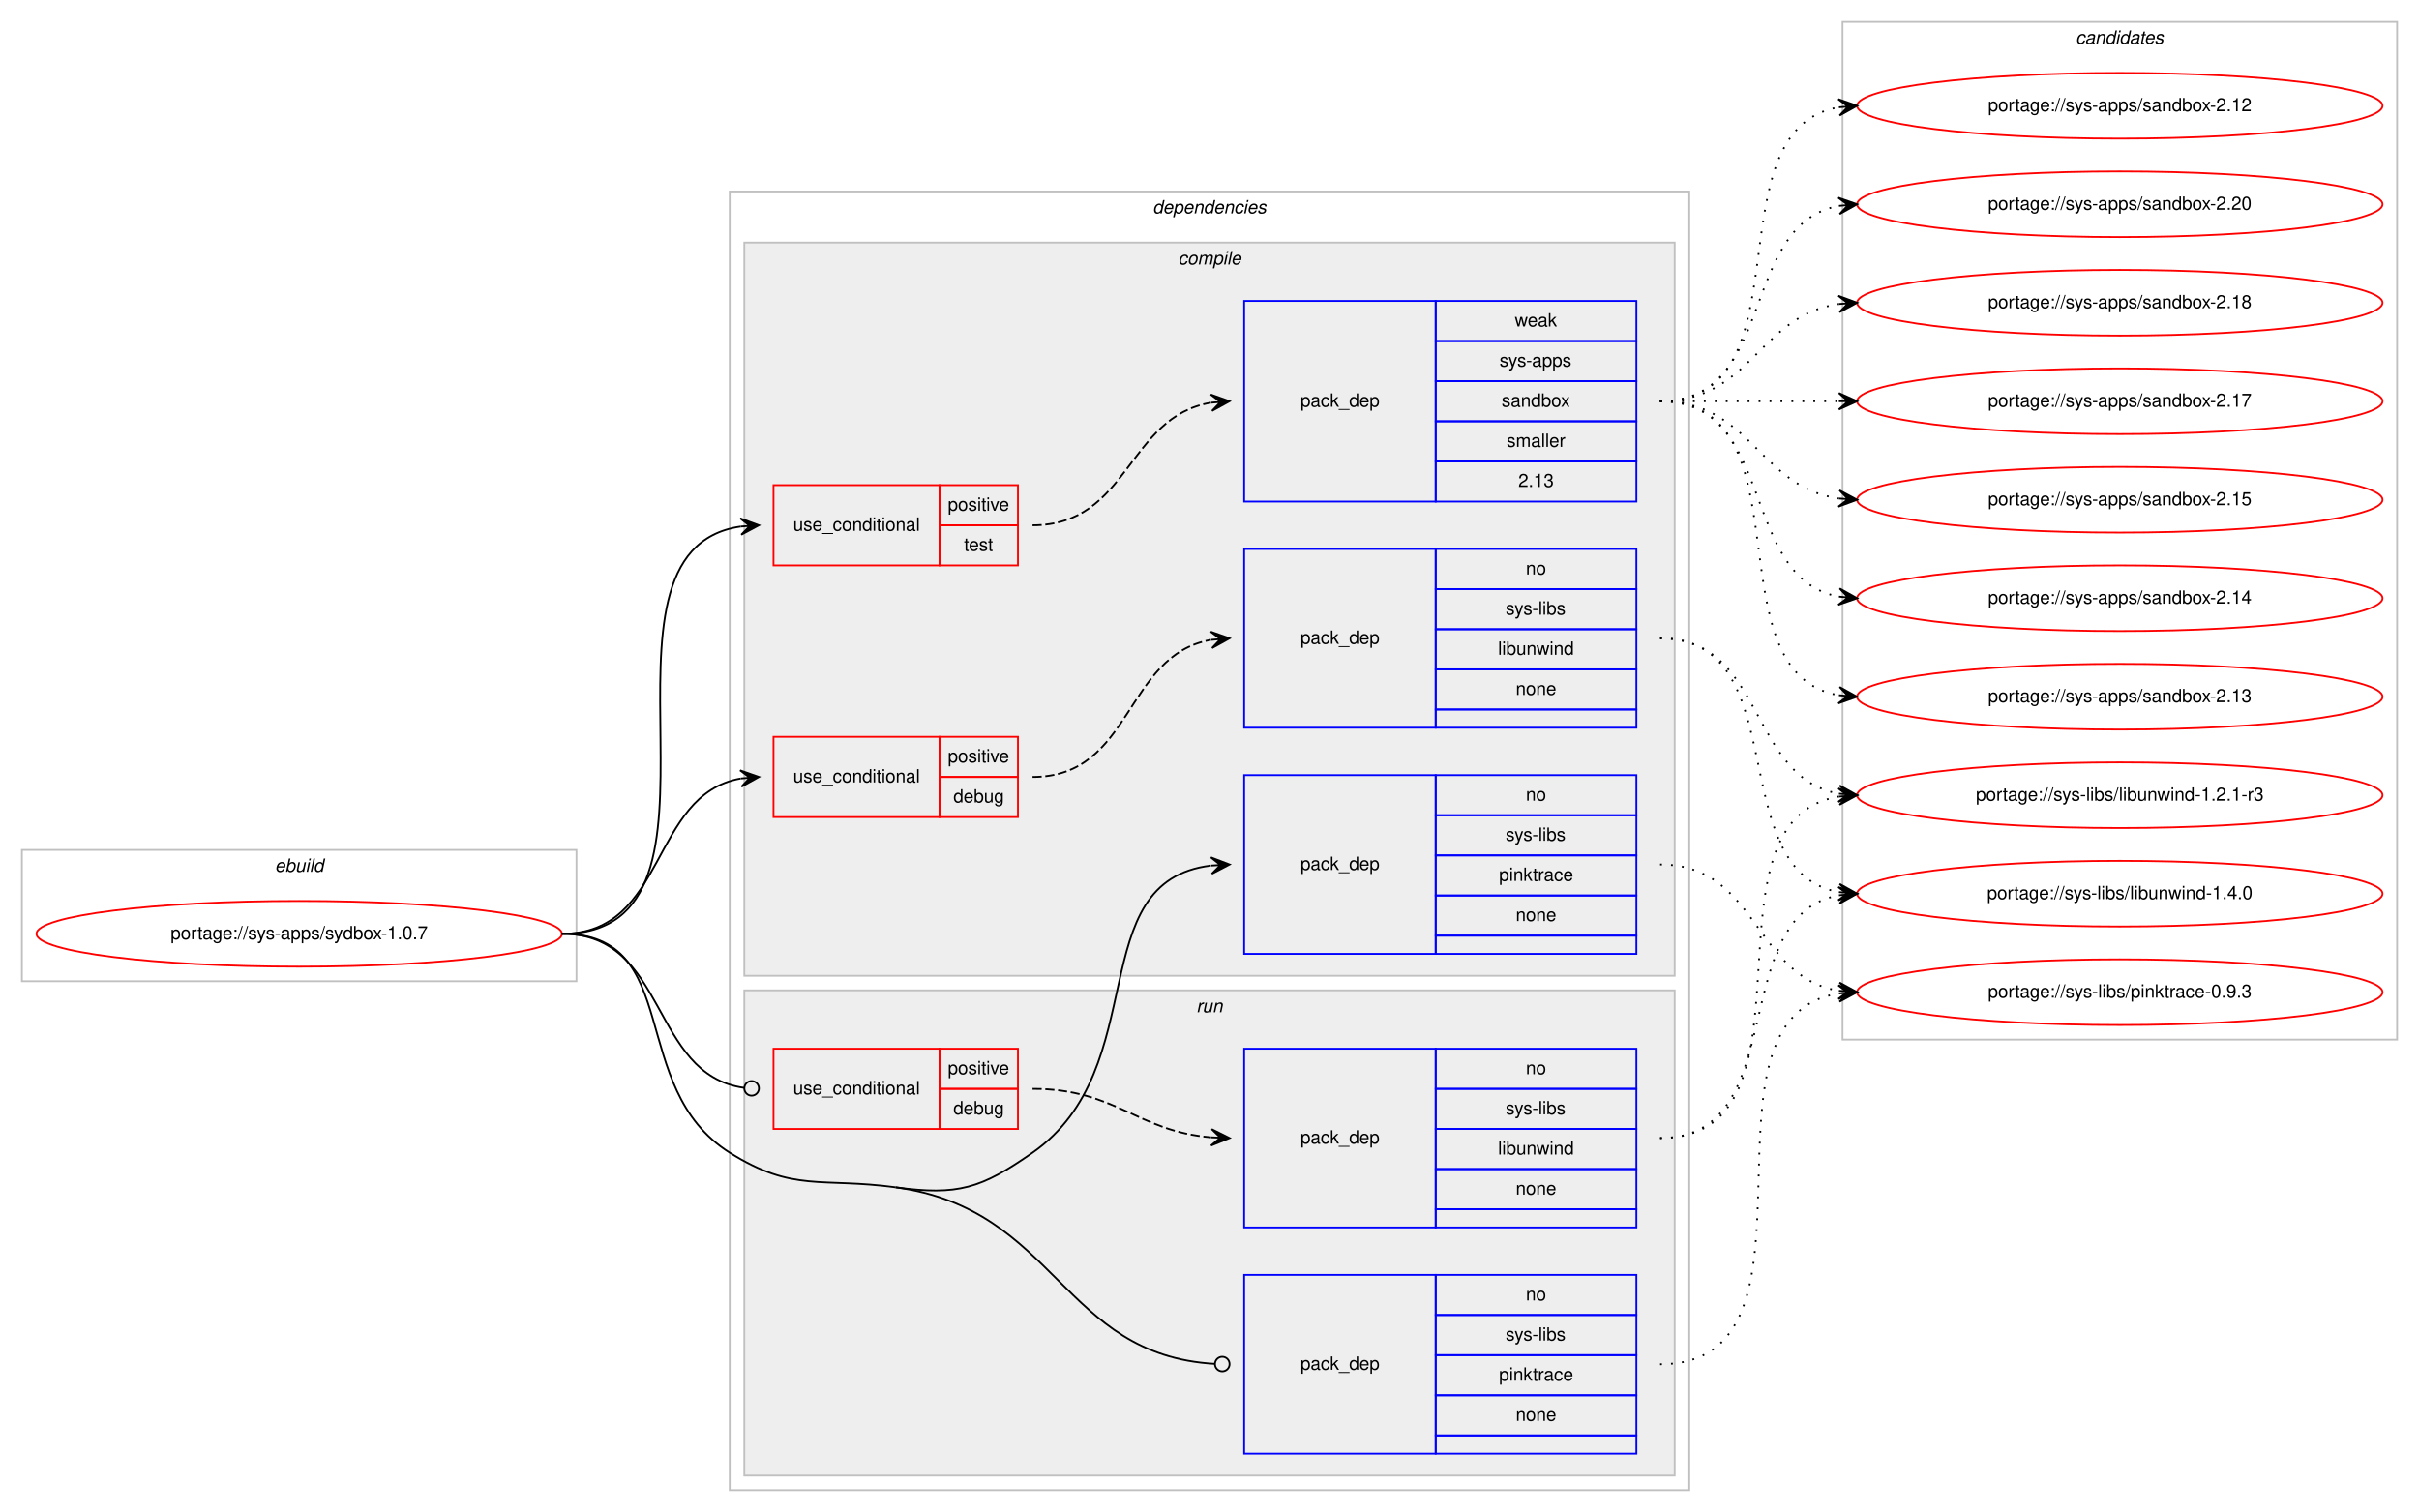
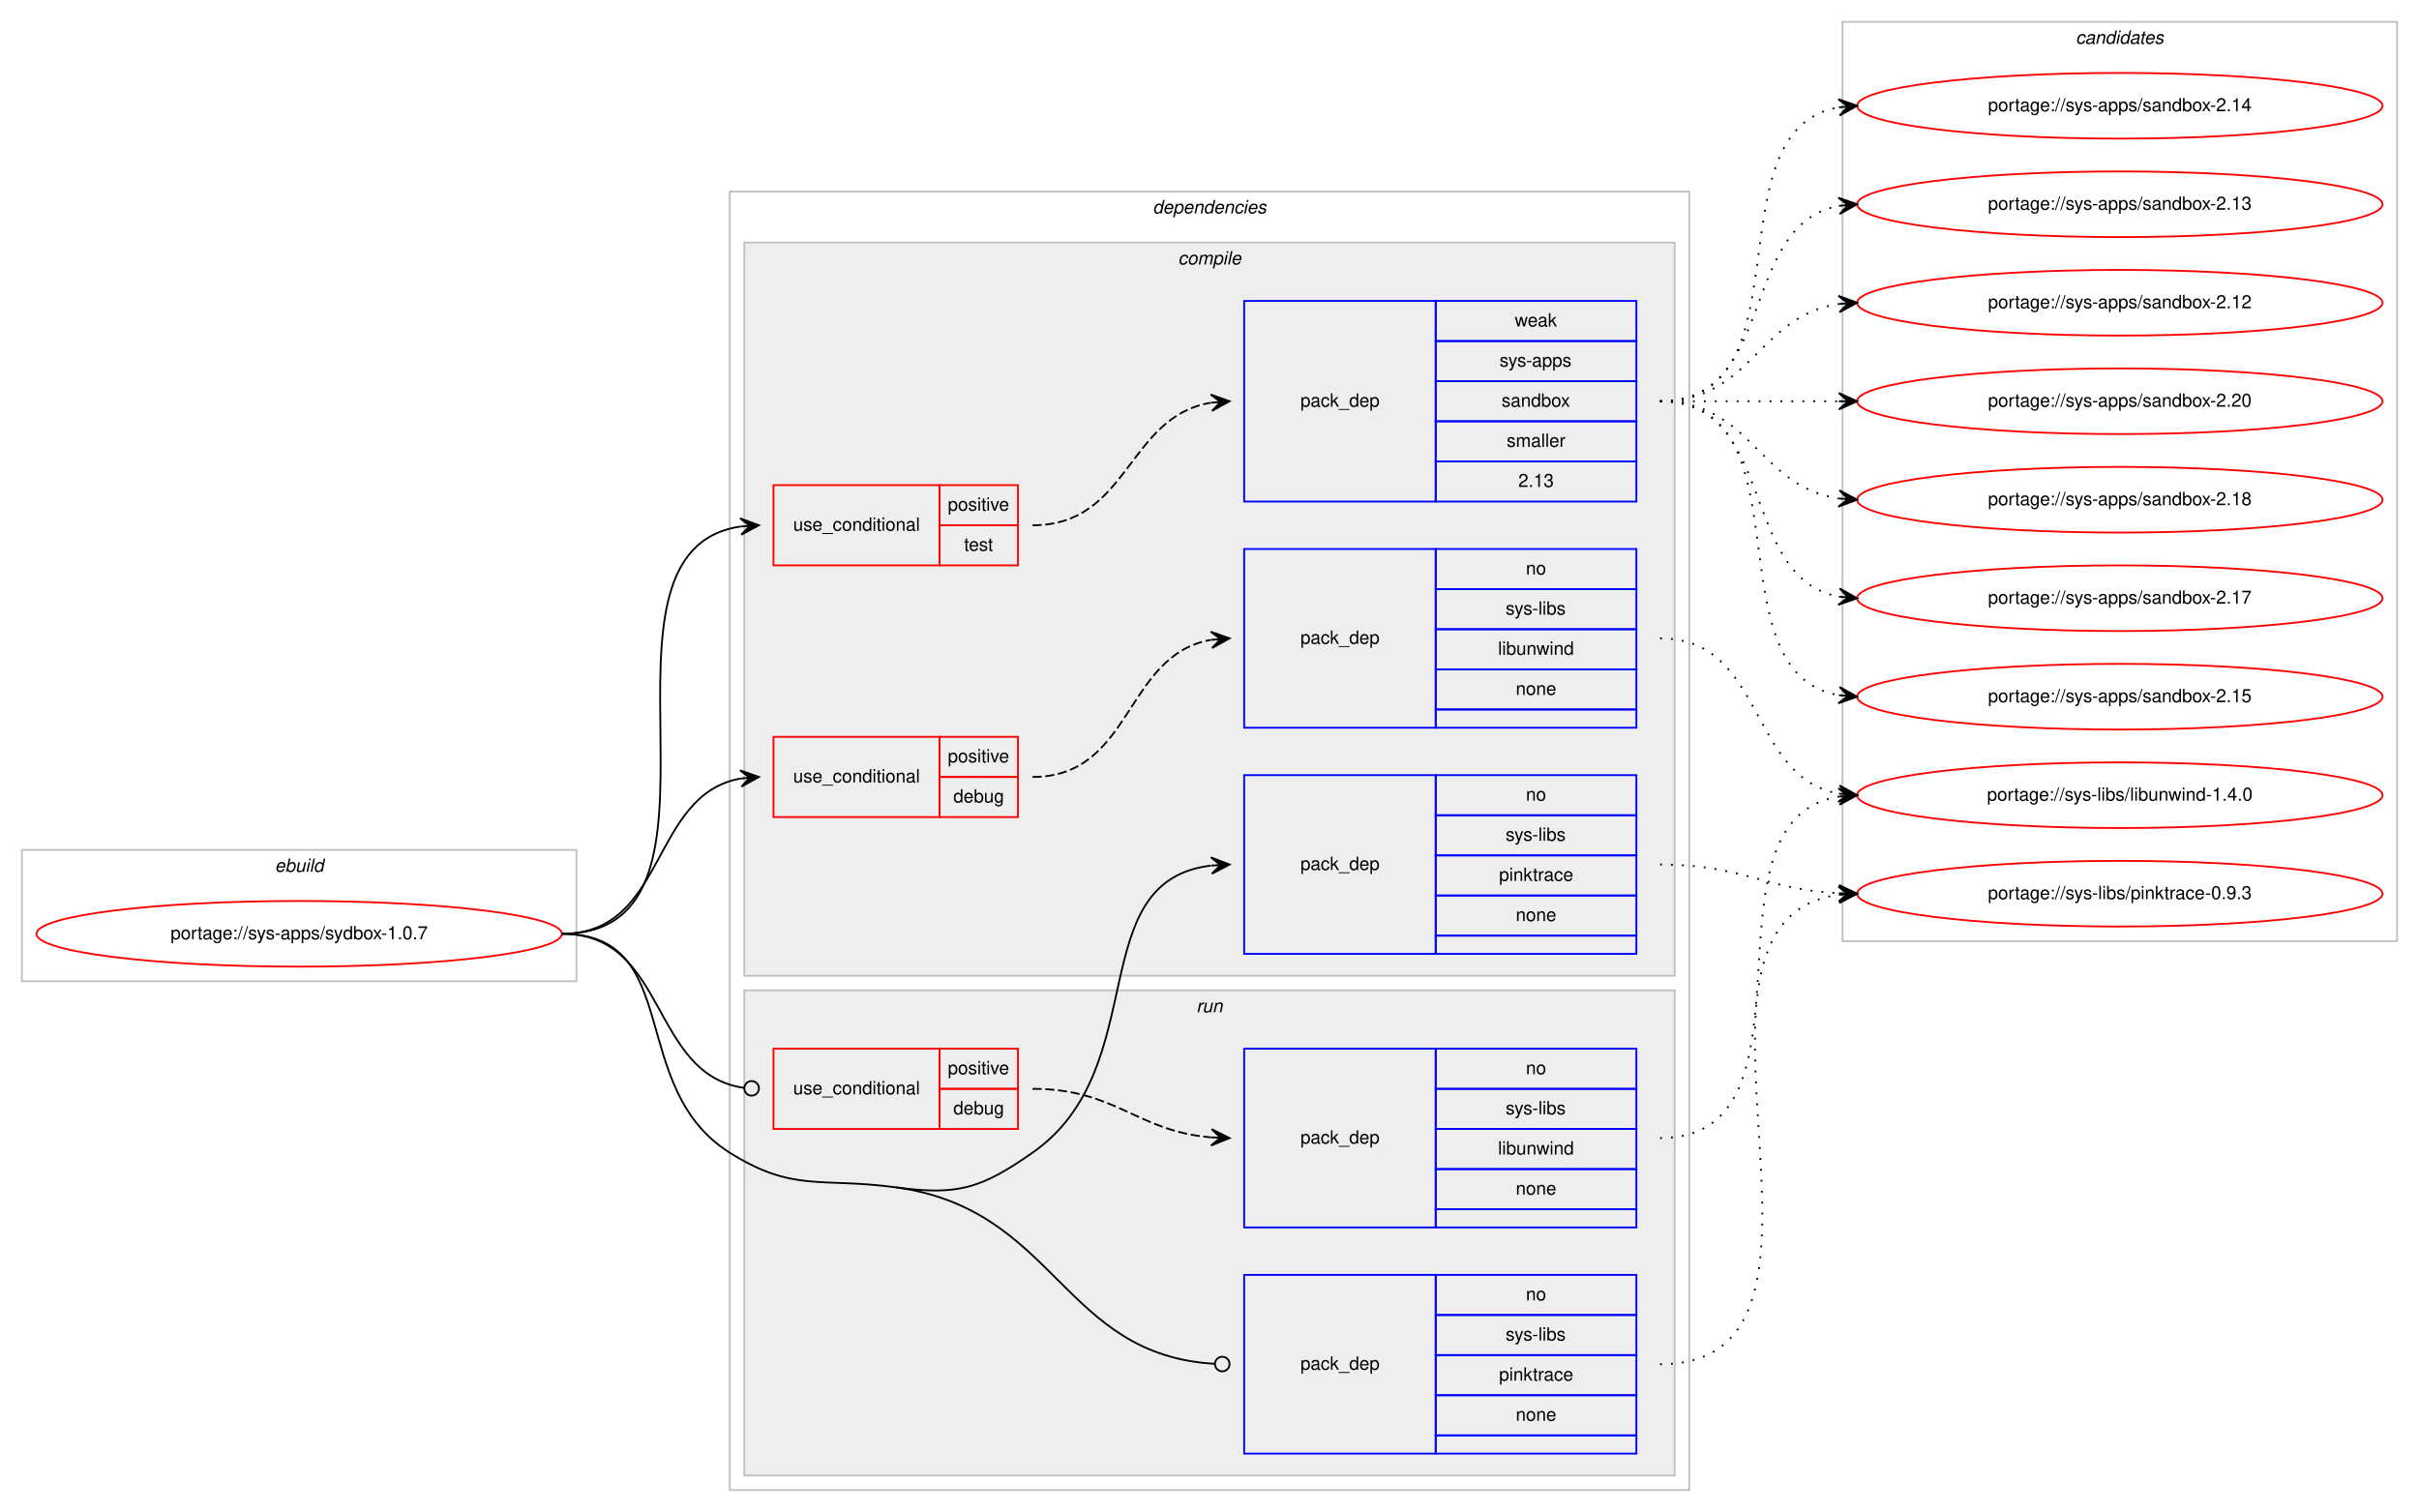
<svg xmlns="http://www.w3.org/2000/svg" xmlns:xlink="http://www.w3.org/1999/xlink" width="1326pt" height="829pt" viewBox="0.00 0.00 1326.00 829.00">
  <g id="graph0" class="graph" transform="scale(1 1) rotate(0) translate(4 825)">
    <polygon fill="#ffffff" stroke="transparent" points="-4,4 -4,-825 1322,-825 1322,4 -4,4" />
    <g id="clust1" class="cluster">
      <polygon fill="none" stroke="#c0c0c0" points="8,-287 8,-359 312,-359 312,-287 8,-287" />
      <text text-anchor="start" x="146.663" y="-347" font-family="Helvetica,sans-Serif" font-style="italic" font-size="10.00" fill="#000000">ebuild</text>
    </g>
    <g id="clust2" class="cluster">
      <polygon fill="none" stroke="#c0c0c0" points="396,-8 396,-720 922,-720 922,-8 396,-8" />
      <text text-anchor="start" x="627.875" y="-708" font-family="Helvetica,sans-Serif" font-style="italic" font-size="10.00" fill="#000000">dependencies</text>
    </g>
    <g id="clust3" class="cluster">
      <polygon fill="#eeeeee" stroke="#c0c0c0" points="404,-290 404,-692 914,-692 914,-290 404,-290" />
      <text text-anchor="start" x="641.778" y="-680" font-family="Helvetica,sans-Serif" font-style="italic" font-size="10.00" fill="#000000">compile</text>
    </g>
    <g id="clust10" class="cluster">
      <polygon fill="#eeeeee" stroke="#c0c0c0" points="404,-16 404,-282 914,-282 914,-16 404,-16" />
      <text text-anchor="start" x="651.777" y="-270" font-family="Helvetica,sans-Serif" font-style="italic" font-size="10.00" fill="#000000">run</text>
    </g>
    <g id="clust14" class="cluster">
-       <polygon fill="none" stroke="#c0c0c0" points="1006,-255 1006,-813 1310,-813 1310,-255 1006,-255" />
+       <polygon fill="none" stroke="#c0c0c0" points="1006,-309 1006,-813 1310,-813 1310,-309 1006,-309" />
      <text text-anchor="start" x="1133.824" y="-801" font-family="Helvetica,sans-Serif" font-style="italic" font-size="10.00" fill="#000000">candidates</text>
    </g>
    <g id="node1" class="node">
      <g id="a_node1">
        <a xlink:href="../sys-apps/sydbox-1.0.7.svg" xlink:title="portage://sys-apps/sydbox-1.0.7">
          <ellipse fill="none" stroke="#ff0000" cx="160" cy="-313" rx="144" ry="18" />
          <text text-anchor="middle" x="160" y="-310" font-family="Helvetica,sans-Serif" font-size="10.00" fill="#000000">portage://sys-apps/sydbox-1.0.7</text>
        </a>
      </g>
    </g>
    <g id="node2" class="node">
      <polygon fill="none" stroke="#ff0000" points="420,-377 420,-421 511,-421 511,-377 420,-377" />
      <text text-anchor="start" x="430.767" y="-396" font-family="Helvetica,sans-Serif" font-size="10.00" fill="#000000">use_conditional</text>
      <polygon fill="none" stroke="#ff0000" points="511,-399 511,-421 554,-421 554,-399 511,-399" />
      <text text-anchor="start" x="515.553" y="-407" font-family="Helvetica,sans-Serif" font-size="10.00" fill="#000000">positive</text>
      <polygon fill="none" stroke="#ff0000" points="511,-377 511,-399 554,-399 554,-377 511,-377" />
      <text text-anchor="start" x="518.602" y="-385" font-family="Helvetica,sans-Serif" font-size="10.00" fill="#000000">debug</text>
    </g>
    <g id="edge2" class="edge">
      <path fill="none" stroke="#000000" d="M304,-313C361.764,-313 352.104,-389.217 401.967,-398.149" />
      <polygon fill="#000000" stroke="#000000" points="412,-399 401.655,-402.639 407.018,-398.577 402.036,-398.155 402.036,-398.155 402.036,-398.155 407.018,-398.577 402.416,-393.671 412,-399 412,-399" />
    </g>
    <g id="node4" class="node">
      <polygon fill="none" stroke="#ff0000" points="420,-515 420,-559 511,-559 511,-515 420,-515" />
      <text text-anchor="start" x="430.767" y="-534" font-family="Helvetica,sans-Serif" font-size="10.00" fill="#000000">use_conditional</text>
      <polygon fill="none" stroke="#ff0000" points="511,-537 511,-559 554,-559 554,-537 511,-537" />
      <text text-anchor="start" x="515.553" y="-545" font-family="Helvetica,sans-Serif" font-size="10.00" fill="#000000">positive</text>
      <polygon fill="none" stroke="#ff0000" points="511,-515 511,-537 554,-537 554,-515 511,-515" />
      <text text-anchor="start" x="524.442" y="-523" font-family="Helvetica,sans-Serif" font-size="10.00" fill="#000000">test</text>
    </g>
    <g id="edge4" class="edge">
      <path fill="none" stroke="#000000" d="M304,-313C410.961,-313 308.531,-522.795 401.996,-536.317" />
      <polygon fill="#000000" stroke="#000000" points="412,-537 401.717,-540.808 407.012,-536.659 402.023,-536.319 402.023,-536.319 402.023,-536.319 407.012,-536.659 402.33,-531.829 412,-537 412,-537" />
    </g>
    <g id="node6" class="node">
      <polygon fill="none" stroke="#0000ff" points="678,-302 678,-400 783,-400 783,-302 678,-302" />
      <text text-anchor="start" x="708.823" y="-348" font-family="Helvetica,sans-Serif" font-size="10.00" fill="#000000">pack_dep</text>
      <polygon fill="none" stroke="#0000ff" points="783,-378 783,-400 893,-400 893,-378 783,-378" />
      <text text-anchor="start" x="832.441" y="-386" font-family="Helvetica,sans-Serif" font-size="10.00" fill="#000000">no</text>
      <polygon fill="none" stroke="#0000ff" points="783,-356 783,-378 893,-378 893,-356 783,-356" />
      <text text-anchor="start" x="821.337" y="-364" font-family="Helvetica,sans-Serif" font-size="10.00" fill="#000000">sys-libs</text>
      <polygon fill="none" stroke="#0000ff" points="783,-334 783,-356 893,-356 893,-334 783,-334" />
      <text text-anchor="start" x="817.718" y="-342" font-family="Helvetica,sans-Serif" font-size="10.00" fill="#000000">pinktrace</text>
      <polygon fill="none" stroke="#0000ff" points="783,-312 783,-334 893,-334 893,-312 783,-312" />
      <text text-anchor="start" x="826.882" y="-320" font-family="Helvetica,sans-Serif" font-size="10.00" fill="#000000">none</text>
      <polygon fill="none" stroke="#0000ff" points="783,-302 783,-312 893,-312 893,-302 783,-302" />
    </g>
    <g id="edge5" class="edge">
      <path fill="none" stroke="#000000" d="M487,-174C521.074,-169.375 533.809,-173.311 562,-193 628.739,-239.611 588.747,-341.719 659.746,-350.408" />
      <polygon fill="#000000" stroke="#000000" points="670,-351 659.757,-354.916 665.008,-350.712 660.017,-350.424 660.017,-350.424 660.017,-350.424 665.008,-350.712 660.276,-345.931 670,-351 670,-351" />
    </g>
    <g id="node7" class="node">
      <polygon fill="none" stroke="#ff0000" points="420,-206 420,-250 511,-250 511,-206 420,-206" />
      <text text-anchor="start" x="430.767" y="-225" font-family="Helvetica,sans-Serif" font-size="10.00" fill="#000000">use_conditional</text>
      <polygon fill="none" stroke="#ff0000" points="511,-228 511,-250 554,-250 554,-228 511,-228" />
      <text text-anchor="start" x="515.553" y="-236" font-family="Helvetica,sans-Serif" font-size="10.00" fill="#000000">positive</text>
      <polygon fill="none" stroke="#ff0000" points="511,-206 511,-228 554,-228 554,-206 511,-206" />
      <text text-anchor="start" x="518.602" y="-214" font-family="Helvetica,sans-Serif" font-size="10.00" fill="#000000">debug</text>
    </g>
    <g id="edge7" class="edge">
      <path fill="none" stroke="#000000" d="M304,-313C362.22,-313 352.079,-235.782 403.891,-228.543" />
      <ellipse fill="none" stroke="#000000" cx="408.009" cy="-228.267" rx="4" ry="4" />
    </g>
    <g id="node9" class="node">
      <polygon fill="none" stroke="#0000ff" points="678,-28 678,-126 783,-126 783,-28 678,-28" />
      <text text-anchor="start" x="708.823" y="-74" font-family="Helvetica,sans-Serif" font-size="10.00" fill="#000000">pack_dep</text>
      <polygon fill="none" stroke="#0000ff" points="783,-104 783,-126 893,-126 893,-104 783,-104" />
      <text text-anchor="start" x="832.441" y="-112" font-family="Helvetica,sans-Serif" font-size="10.00" fill="#000000">no</text>
      <polygon fill="none" stroke="#0000ff" points="783,-82 783,-104 893,-104 893,-82 783,-82" />
      <text text-anchor="start" x="821.337" y="-90" font-family="Helvetica,sans-Serif" font-size="10.00" fill="#000000">sys-libs</text>
      <polygon fill="none" stroke="#0000ff" points="783,-60 783,-82 893,-82 893,-60 783,-60" />
      <text text-anchor="start" x="817.718" y="-68" font-family="Helvetica,sans-Serif" font-size="10.00" fill="#000000">pinktrace</text>
      <polygon fill="none" stroke="#0000ff" points="783,-38 783,-60 893,-60 893,-38 783,-38" />
      <text text-anchor="start" x="826.882" y="-46" font-family="Helvetica,sans-Serif" font-size="10.00" fill="#000000">none</text>
      <polygon fill="none" stroke="#0000ff" points="783,-28 783,-38 893,-38 893,-28 783,-28" />
    </g>
    <g id="edge8" class="edge">
      <path fill="none" stroke="#000000" d="M487,-174C575.455,-161.994 577.88,-82.057 661.889,-77.228" />
      <ellipse fill="none" stroke="#000000" cx="666.002" cy="-77.113" rx="4" ry="4" />
      <path fill="none" stroke="#000000" d="M304,-313C371.204,-313 339.107,-228.77 396,-193 430.978,-171.009 446.059,-179.557 487,-174" />
    </g>
    <g id="node3" class="node">
      <polygon fill="none" stroke="#0000ff" points="678,-426 678,-524 783,-524 783,-426 678,-426" />
      <text text-anchor="start" x="708.823" y="-472" font-family="Helvetica,sans-Serif" font-size="10.00" fill="#000000">pack_dep</text>
      <polygon fill="none" stroke="#0000ff" points="783,-502 783,-524 893,-524 893,-502 783,-502" />
      <text text-anchor="start" x="832.441" y="-510" font-family="Helvetica,sans-Serif" font-size="10.00" fill="#000000">no</text>
      <polygon fill="none" stroke="#0000ff" points="783,-480 783,-502 893,-502 893,-480 783,-480" />
      <text text-anchor="start" x="821.337" y="-488" font-family="Helvetica,sans-Serif" font-size="10.00" fill="#000000">sys-libs</text>
      <polygon fill="none" stroke="#0000ff" points="783,-458 783,-480 893,-480 893,-458 783,-458" />
      <text text-anchor="start" x="817.164" y="-466" font-family="Helvetica,sans-Serif" font-size="10.00" fill="#000000">libunwind</text>
      <polygon fill="none" stroke="#0000ff" points="783,-436 783,-458 893,-458 893,-436 783,-436" />
      <text text-anchor="start" x="826.882" y="-444" font-family="Helvetica,sans-Serif" font-size="10.00" fill="#000000">none</text>
      <polygon fill="none" stroke="#0000ff" points="783,-426 783,-436 893,-436 893,-426 783,-426" />
    </g>
    <g id="edge1" class="edge">
      <path fill="none" stroke="#000000" stroke-dasharray="5,2" d="M562,-399C617.025,-399 612.214,-465.797 659.76,-474.147" />
      <polygon fill="#000000" stroke="#000000" points="670,-475 659.661,-478.654 665.017,-474.585 660.035,-474.169 660.035,-474.169 660.035,-474.169 665.017,-474.585 660.408,-469.685 670,-475 670,-475" />
    </g>
    <g id="node10" class="node">
      <g id="a_node10">
        <a xlink:href="../sys-libs/libunwind-1.4.0.svg" xlink:title="portage://sys-libs/libunwind-1.4.0">
-           <ellipse fill="none" stroke="#ff0000" cx="1158" cy="-335" rx="144" ry="18" />
-           <text text-anchor="middle" x="1158" y="-332" font-family="Helvetica,sans-Serif" font-size="10.00" fill="#000000">portage://sys-libs/libunwind-1.4.0</text>
+           <ellipse fill="none" stroke="#ff0000" cx="1158" cy="-389" rx="144" ry="18" />
+           <text text-anchor="middle" x="1158" y="-386" font-family="Helvetica,sans-Serif" font-size="10.00" fill="#000000">portage://sys-libs/libunwind-1.4.0</text>
        </a>
      </g>
    </g>
    <g id="edge9" class="edge">
-       <path fill="none" stroke="#000000" stroke-dasharray="1,5" d="M906,-475C980.901,-475 939.744,-347.817 1003.765,-335.894" />
-       <polygon fill="#000000" stroke="#000000" points="1014,-335 1004.429,-340.353 1009.019,-335.435 1004.038,-335.87 1004.038,-335.87 1004.038,-335.87 1009.019,-335.435 1003.646,-331.387 1014,-335 1014,-335" />
-     </g>
-     <g id="node11" class="node">
-       <g id="a_node11">
-         <a xlink:href="../sys-libs/libunwind-1.2.1-r3.svg" xlink:title="portage://sys-libs/libunwind-1.2.1-r3">
-           <ellipse fill="none" stroke="#ff0000" cx="1158" cy="-389" rx="144" ry="18" />
-           <text text-anchor="middle" x="1158" y="-386" font-family="Helvetica,sans-Serif" font-size="10.00" fill="#000000">portage://sys-libs/libunwind-1.2.1-r3</text>
-         </a>
-       </g>
-     </g>
-     <g id="edge10" class="edge">
      <path fill="none" stroke="#000000" stroke-dasharray="1,5" d="M906,-475C963.764,-475 954.105,-398.783 1003.967,-389.851" />
      <polygon fill="#000000" stroke="#000000" points="1014,-389 1004.416,-394.329 1009.018,-389.423 1004.036,-389.845 1004.036,-389.845 1004.036,-389.845 1009.018,-389.423 1003.655,-385.361 1014,-389 1014,-389" />
    </g>
    <g id="node5" class="node">
      <polygon fill="none" stroke="#0000ff" points="678,-550 678,-660 783,-660 783,-550 678,-550" />
      <text text-anchor="start" x="708.823" y="-602" font-family="Helvetica,sans-Serif" font-size="10.00" fill="#000000">pack_dep</text>
      <polygon fill="none" stroke="#0000ff" points="783,-638 783,-660 893,-660 893,-638 783,-638" />
      <text text-anchor="start" x="826.332" y="-646" font-family="Helvetica,sans-Serif" font-size="10.00" fill="#000000">weak</text>
      <polygon fill="none" stroke="#0000ff" points="783,-616 783,-638 893,-638 893,-616 783,-616" />
      <text text-anchor="start" x="817.997" y="-624" font-family="Helvetica,sans-Serif" font-size="10.00" fill="#000000">sys-apps</text>
      <polygon fill="none" stroke="#0000ff" points="783,-594 783,-616 893,-616 893,-594 783,-594" />
      <text text-anchor="start" x="819.102" y="-602" font-family="Helvetica,sans-Serif" font-size="10.00" fill="#000000">sandbox</text>
      <polygon fill="none" stroke="#0000ff" points="783,-572 783,-594 893,-594 893,-572 783,-572" />
      <text text-anchor="start" x="821.893" y="-580" font-family="Helvetica,sans-Serif" font-size="10.00" fill="#000000">smaller</text>
      <polygon fill="none" stroke="#0000ff" points="783,-550 783,-572 893,-572 893,-550 783,-550" />
      <text text-anchor="start" x="828.272" y="-558" font-family="Helvetica,sans-Serif" font-size="10.00" fill="#000000">2.13</text>
    </g>
    <g id="edge3" class="edge">
      <path fill="none" stroke="#000000" stroke-dasharray="5,2" d="M562,-537C615.066,-537 613.721,-596.517 659.774,-604.189" />
      <polygon fill="#000000" stroke="#000000" points="670,-605 659.676,-608.695 665.016,-604.605 660.031,-604.209 660.031,-604.209 660.031,-604.209 665.016,-604.605 660.387,-599.723 670,-605 670,-605" />
    </g>
+     <g id="node11" class="node">
+       <g id="a_node11">
+         <a xlink:href="../sys-apps/sandbox-2.20.svg" xlink:title="portage://sys-apps/sandbox-2.20">
+           <ellipse fill="none" stroke="#ff0000" cx="1158" cy="-605" rx="144" ry="18" />
+           <text text-anchor="middle" x="1158" y="-602" font-family="Helvetica,sans-Serif" font-size="10.00" fill="#000000">portage://sys-apps/sandbox-2.20</text>
+         </a>
+       </g>
+     </g>
+     <g id="edge10" class="edge">
+       <path fill="none" stroke="#000000" stroke-dasharray="1,5" d="M906,-605C950.438,-605 964.02,-605 1003.878,-605" />
+       <polygon fill="#000000" stroke="#000000" points="1014,-605 1004,-609.5 1009,-605 1004,-605 1004,-605 1004,-605 1009,-605 1004,-600.5 1014,-605 1014,-605" />
+     </g>
    <g id="node12" class="node">
      <g id="a_node12">
-         <a xlink:href="../sys-apps/sandbox-2.20.svg" xlink:title="portage://sys-apps/sandbox-2.20">
+         <a xlink:href="../sys-apps/sandbox-2.18.svg" xlink:title="portage://sys-apps/sandbox-2.18">
+           <ellipse fill="none" stroke="#ff0000" cx="1158" cy="-551" rx="144" ry="18" />
+           <text text-anchor="middle" x="1158" y="-548" font-family="Helvetica,sans-Serif" font-size="10.00" fill="#000000">portage://sys-apps/sandbox-2.18</text>
+         </a>
+       </g>
+     </g>
+     <g id="edge11" class="edge">
+       <path fill="none" stroke="#000000" stroke-dasharray="1,5" d="M906,-605C956.102,-605 960.012,-557.934 1003.979,-551.683" />
+       <polygon fill="#000000" stroke="#000000" points="1014,-551 1004.329,-556.169 1009.012,-551.34 1004.023,-551.68 1004.023,-551.68 1004.023,-551.68 1009.012,-551.34 1003.717,-547.19 1014,-551 1014,-551" />
+     </g>
+     <g id="node13" class="node">
+       <g id="a_node13">
+         <a xlink:href="../sys-apps/sandbox-2.17.svg" xlink:title="portage://sys-apps/sandbox-2.17">
+           <ellipse fill="none" stroke="#ff0000" cx="1158" cy="-497" rx="144" ry="18" />
+           <text text-anchor="middle" x="1158" y="-494" font-family="Helvetica,sans-Serif" font-size="10.00" fill="#000000">portage://sys-apps/sandbox-2.17</text>
+         </a>
+       </g>
+     </g>
+     <g id="edge12" class="edge">
+       <path fill="none" stroke="#000000" stroke-dasharray="1,5" d="M906,-605C970.303,-605 948.78,-508.09 1004.031,-497.869" />
+       <polygon fill="#000000" stroke="#000000" points="1014,-497 1004.429,-502.352 1009.019,-497.434 1004.038,-497.869 1004.038,-497.869 1004.038,-497.869 1009.019,-497.434 1003.647,-493.386 1014,-497 1014,-497" />
+     </g>
+     <g id="node14" class="node">
+       <g id="a_node14">
+         <a xlink:href="../sys-apps/sandbox-2.15.svg" xlink:title="portage://sys-apps/sandbox-2.15">
+           <ellipse fill="none" stroke="#ff0000" cx="1158" cy="-443" rx="144" ry="18" />
+           <text text-anchor="middle" x="1158" y="-440" font-family="Helvetica,sans-Serif" font-size="10.00" fill="#000000">portage://sys-apps/sandbox-2.15</text>
+         </a>
+       </g>
+     </g>
+     <g id="edge13" class="edge">
+       <path fill="none" stroke="#000000" stroke-dasharray="1,5" d="M906,-605C988.815,-605 932.779,-456.623 1003.661,-443.872" />
+       <polygon fill="#000000" stroke="#000000" points="1014,-443 1004.413,-448.324 1009.018,-443.42 1004.035,-443.84 1004.035,-443.84 1004.035,-443.84 1009.018,-443.42 1003.657,-439.356 1014,-443 1014,-443" />
+     </g>
+     <g id="node15" class="node">
+       <g id="a_node15">
+         <a xlink:href="../sys-apps/sandbox-2.14.svg" xlink:title="portage://sys-apps/sandbox-2.14">
+           <ellipse fill="none" stroke="#ff0000" cx="1158" cy="-767" rx="144" ry="18" />
+           <text text-anchor="middle" x="1158" y="-764" font-family="Helvetica,sans-Serif" font-size="10.00" fill="#000000">portage://sys-apps/sandbox-2.14</text>
+         </a>
+       </g>
+     </g>
+     <g id="edge14" class="edge">
+       <path fill="none" stroke="#000000" stroke-dasharray="1,5" d="M906,-605C988.815,-605 932.779,-753.377 1003.661,-766.128" />
+       <polygon fill="#000000" stroke="#000000" points="1014,-767 1003.657,-770.644 1009.018,-766.58 1004.035,-766.16 1004.035,-766.16 1004.035,-766.16 1009.018,-766.58 1004.413,-761.676 1014,-767 1014,-767" />
+     </g>
+     <g id="node16" class="node">
+       <g id="a_node16">
+         <a xlink:href="../sys-apps/sandbox-2.13.svg" xlink:title="portage://sys-apps/sandbox-2.13">
          <ellipse fill="none" stroke="#ff0000" cx="1158" cy="-713" rx="144" ry="18" />
-           <text text-anchor="middle" x="1158" y="-710" font-family="Helvetica,sans-Serif" font-size="10.00" fill="#000000">portage://sys-apps/sandbox-2.20</text>
-         </a>
-       </g>
-     </g>
-     <g id="edge11" class="edge">
+           <text text-anchor="middle" x="1158" y="-710" font-family="Helvetica,sans-Serif" font-size="10.00" fill="#000000">portage://sys-apps/sandbox-2.13</text>
+         </a>
+       </g>
+     </g>
+     <g id="edge15" class="edge">
      <path fill="none" stroke="#000000" stroke-dasharray="1,5" d="M906,-605C970.303,-605 948.78,-701.91 1004.031,-712.131" />
      <polygon fill="#000000" stroke="#000000" points="1014,-713 1003.647,-716.614 1009.019,-712.566 1004.038,-712.131 1004.038,-712.131 1004.038,-712.131 1009.019,-712.566 1004.429,-707.648 1014,-713 1014,-713" />
    </g>
-     <g id="node13" class="node">
-       <g id="a_node13">
-         <a xlink:href="../sys-apps/sandbox-2.18.svg" xlink:title="portage://sys-apps/sandbox-2.18">
+     <g id="node17" class="node">
+       <g id="a_node17">
+         <a xlink:href="../sys-apps/sandbox-2.12.svg" xlink:title="portage://sys-apps/sandbox-2.12">
          <ellipse fill="none" stroke="#ff0000" cx="1158" cy="-659" rx="144" ry="18" />
-           <text text-anchor="middle" x="1158" y="-656" font-family="Helvetica,sans-Serif" font-size="10.00" fill="#000000">portage://sys-apps/sandbox-2.18</text>
-         </a>
-       </g>
-     </g>
-     <g id="edge12" class="edge">
+           <text text-anchor="middle" x="1158" y="-656" font-family="Helvetica,sans-Serif" font-size="10.00" fill="#000000">portage://sys-apps/sandbox-2.12</text>
+         </a>
+       </g>
+     </g>
+     <g id="edge16" class="edge">
      <path fill="none" stroke="#000000" stroke-dasharray="1,5" d="M906,-605C956.102,-605 960.012,-652.066 1003.979,-658.317" />
      <polygon fill="#000000" stroke="#000000" points="1014,-659 1003.717,-662.81 1009.012,-658.66 1004.023,-658.32 1004.023,-658.32 1004.023,-658.32 1009.012,-658.66 1004.329,-653.831 1014,-659 1014,-659" />
    </g>
-     <g id="node14" class="node">
-       <g id="a_node14">
-         <a xlink:href="../sys-apps/sandbox-2.17.svg" xlink:title="portage://sys-apps/sandbox-2.17">
-           <ellipse fill="none" stroke="#ff0000" cx="1158" cy="-605" rx="144" ry="18" />
-           <text text-anchor="middle" x="1158" y="-602" font-family="Helvetica,sans-Serif" font-size="10.00" fill="#000000">portage://sys-apps/sandbox-2.17</text>
-         </a>
-       </g>
-     </g>
-     <g id="edge13" class="edge">
-       <path fill="none" stroke="#000000" stroke-dasharray="1,5" d="M906,-605C950.438,-605 964.02,-605 1003.878,-605" />
-       <polygon fill="#000000" stroke="#000000" points="1014,-605 1004,-609.5 1009,-605 1004,-605 1004,-605 1004,-605 1009,-605 1004,-600.5 1014,-605 1014,-605" />
-     </g>
-     <g id="node15" class="node">
-       <g id="a_node15">
-         <a xlink:href="../sys-apps/sandbox-2.15.svg" xlink:title="portage://sys-apps/sandbox-2.15">
-           <ellipse fill="none" stroke="#ff0000" cx="1158" cy="-551" rx="144" ry="18" />
-           <text text-anchor="middle" x="1158" y="-548" font-family="Helvetica,sans-Serif" font-size="10.00" fill="#000000">portage://sys-apps/sandbox-2.15</text>
-         </a>
-       </g>
-     </g>
-     <g id="edge14" class="edge">
-       <path fill="none" stroke="#000000" stroke-dasharray="1,5" d="M906,-605C956.102,-605 960.012,-557.934 1003.979,-551.683" />
-       <polygon fill="#000000" stroke="#000000" points="1014,-551 1004.329,-556.169 1009.012,-551.34 1004.023,-551.68 1004.023,-551.68 1004.023,-551.68 1009.012,-551.34 1003.717,-547.19 1014,-551 1014,-551" />
-     </g>
-     <g id="node16" class="node">
-       <g id="a_node16">
-         <a xlink:href="../sys-apps/sandbox-2.14.svg" xlink:title="portage://sys-apps/sandbox-2.14">
-           <ellipse fill="none" stroke="#ff0000" cx="1158" cy="-497" rx="144" ry="18" />
-           <text text-anchor="middle" x="1158" y="-494" font-family="Helvetica,sans-Serif" font-size="10.00" fill="#000000">portage://sys-apps/sandbox-2.14</text>
-         </a>
-       </g>
-     </g>
-     <g id="edge15" class="edge">
-       <path fill="none" stroke="#000000" stroke-dasharray="1,5" d="M906,-605C970.303,-605 948.78,-508.09 1004.031,-497.869" />
-       <polygon fill="#000000" stroke="#000000" points="1014,-497 1004.429,-502.352 1009.019,-497.434 1004.038,-497.869 1004.038,-497.869 1004.038,-497.869 1009.019,-497.434 1003.647,-493.386 1014,-497 1014,-497" />
-     </g>
-     <g id="node17" class="node">
-       <g id="a_node17">
-         <a xlink:href="../sys-apps/sandbox-2.13.svg" xlink:title="portage://sys-apps/sandbox-2.13">
-           <ellipse fill="none" stroke="#ff0000" cx="1158" cy="-443" rx="144" ry="18" />
-           <text text-anchor="middle" x="1158" y="-440" font-family="Helvetica,sans-Serif" font-size="10.00" fill="#000000">portage://sys-apps/sandbox-2.13</text>
-         </a>
-       </g>
-     </g>
-     <g id="edge16" class="edge">
-       <path fill="none" stroke="#000000" stroke-dasharray="1,5" d="M906,-605C988.815,-605 932.779,-456.623 1003.661,-443.872" />
-       <polygon fill="#000000" stroke="#000000" points="1014,-443 1004.413,-448.324 1009.018,-443.42 1004.035,-443.84 1004.035,-443.84 1004.035,-443.84 1009.018,-443.42 1003.657,-439.356 1014,-443 1014,-443" />
-     </g>
    <g id="node18" class="node">
      <g id="a_node18">
-         <a xlink:href="../sys-apps/sandbox-2.12.svg" xlink:title="portage://sys-apps/sandbox-2.12">
-           <ellipse fill="none" stroke="#ff0000" cx="1158" cy="-767" rx="144" ry="18" />
-           <text text-anchor="middle" x="1158" y="-764" font-family="Helvetica,sans-Serif" font-size="10.00" fill="#000000">portage://sys-apps/sandbox-2.12</text>
+         <a xlink:href="../sys-libs/pinktrace-0.9.3.svg" xlink:title="portage://sys-libs/pinktrace-0.9.3">
+           <ellipse fill="none" stroke="#ff0000" cx="1158" cy="-335" rx="144" ry="18" />
+           <text text-anchor="middle" x="1158" y="-332" font-family="Helvetica,sans-Serif" font-size="10.00" fill="#000000">portage://sys-libs/pinktrace-0.9.3</text>
        </a>
      </g>
    </g>
    <g id="edge17" class="edge">
-       <path fill="none" stroke="#000000" stroke-dasharray="1,5" d="M906,-605C988.815,-605 932.779,-753.377 1003.661,-766.128" />
-       <polygon fill="#000000" stroke="#000000" points="1014,-767 1003.657,-770.644 1009.018,-766.58 1004.035,-766.16 1004.035,-766.16 1004.035,-766.16 1009.018,-766.58 1004.413,-761.676 1014,-767 1014,-767" />
-     </g>
-     <g id="node19" class="node">
-       <g id="a_node19">
-         <a xlink:href="../sys-libs/pinktrace-0.9.3.svg" xlink:title="portage://sys-libs/pinktrace-0.9.3">
-           <ellipse fill="none" stroke="#ff0000" cx="1158" cy="-281" rx="144" ry="18" />
-           <text text-anchor="middle" x="1158" y="-278" font-family="Helvetica,sans-Serif" font-size="10.00" fill="#000000">portage://sys-libs/pinktrace-0.9.3</text>
-         </a>
-       </g>
-     </g>
-     <g id="edge18" class="edge">
-       <path fill="none" stroke="#000000" stroke-dasharray="1,5" d="M906,-351C959.625,-351 957.351,-289.477 1003.989,-281.786" />
-       <polygon fill="#000000" stroke="#000000" points="1014,-281 1004.383,-286.269 1009.015,-281.392 1004.031,-281.783 1004.031,-281.783 1004.031,-281.783 1009.015,-281.392 1003.678,-277.297 1014,-281 1014,-281" />
+       <path fill="none" stroke="#000000" stroke-dasharray="1,5" d="M906,-351C950.923,-351 963.643,-337.287 1003.786,-335.251" />
+       <polygon fill="#000000" stroke="#000000" points="1014,-335 1004.114,-339.745 1009.001,-335.123 1004.003,-335.246 1004.003,-335.246 1004.003,-335.246 1009.001,-335.123 1003.892,-330.747 1014,-335 1014,-335" />
    </g>
    <g id="node8" class="node">
      <polygon fill="none" stroke="#0000ff" points="678,-152 678,-250 783,-250 783,-152 678,-152" />
      <text text-anchor="start" x="708.823" y="-198" font-family="Helvetica,sans-Serif" font-size="10.00" fill="#000000">pack_dep</text>
      <polygon fill="none" stroke="#0000ff" points="783,-228 783,-250 893,-250 893,-228 783,-228" />
      <text text-anchor="start" x="832.441" y="-236" font-family="Helvetica,sans-Serif" font-size="10.00" fill="#000000">no</text>
      <polygon fill="none" stroke="#0000ff" points="783,-206 783,-228 893,-228 893,-206 783,-206" />
      <text text-anchor="start" x="821.337" y="-214" font-family="Helvetica,sans-Serif" font-size="10.00" fill="#000000">sys-libs</text>
      <polygon fill="none" stroke="#0000ff" points="783,-184 783,-206 893,-206 893,-184 783,-184" />
      <text text-anchor="start" x="817.164" y="-192" font-family="Helvetica,sans-Serif" font-size="10.00" fill="#000000">libunwind</text>
      <polygon fill="none" stroke="#0000ff" points="783,-162 783,-184 893,-184 893,-162 783,-162" />
      <text text-anchor="start" x="826.882" y="-170" font-family="Helvetica,sans-Serif" font-size="10.00" fill="#000000">none</text>
      <polygon fill="none" stroke="#0000ff" points="783,-152 783,-162 893,-162 893,-152 783,-152" />
    </g>
    <g id="edge6" class="edge">
      <path fill="none" stroke="#000000" stroke-dasharray="5,2" d="M562,-228C607.902,-228 619.004,-204.761 659.876,-201.403" />
      <polygon fill="#000000" stroke="#000000" points="670,-201 660.187,-205.894 665.004,-201.199 660.008,-201.398 660.008,-201.398 660.008,-201.398 665.004,-201.199 659.829,-196.901 670,-201 670,-201" />
    </g>
-     <g id="edge19" class="edge">
-       <path fill="none" stroke="#000000" stroke-dasharray="1,5" d="M906,-201C978.905,-201 941.459,-322.732 1004.019,-334.144" />
-       <polygon fill="#000000" stroke="#000000" points="1014,-335 1003.652,-338.629 1009.018,-334.573 1004.037,-334.146 1004.037,-334.146 1004.037,-334.146 1009.018,-334.573 1004.421,-329.662 1014,-335 1014,-335" />
-     </g>
-     <g id="edge20" class="edge">
+     <g id="edge18" class="edge">
      <path fill="none" stroke="#000000" stroke-dasharray="1,5" d="M906,-201C998.785,-201 923.677,-375.306 1004.002,-388.243" />
      <polygon fill="#000000" stroke="#000000" points="1014,-389 1003.689,-392.732 1009.014,-388.622 1004.029,-388.245 1004.029,-388.245 1004.029,-388.245 1009.014,-388.622 1004.369,-383.757 1014,-389 1014,-389" />
    </g>
-     <g id="edge21" class="edge">
-       <path fill="none" stroke="#000000" stroke-dasharray="1,5" d="M906,-77C1004.982,-77 917.997,-266.908 1003.903,-280.261" />
-       <polygon fill="#000000" stroke="#000000" points="1014,-281 1003.698,-284.758 1009.013,-280.635 1004.027,-280.27 1004.027,-280.27 1004.027,-280.27 1009.013,-280.635 1004.355,-275.782 1014,-281 1014,-281" />
+     <g id="edge19" class="edge">
+       <path fill="none" stroke="#000000" stroke-dasharray="1,5" d="M906,-77C1026.666,-77 897.704,-320.104 1003.743,-334.349" />
+       <polygon fill="#000000" stroke="#000000" points="1014,-335 1003.735,-338.857 1009.01,-334.683 1004.02,-334.366 1004.02,-334.366 1004.02,-334.366 1009.01,-334.683 1004.305,-329.875 1014,-335 1014,-335" />
    </g>
  </g>
</svg>
